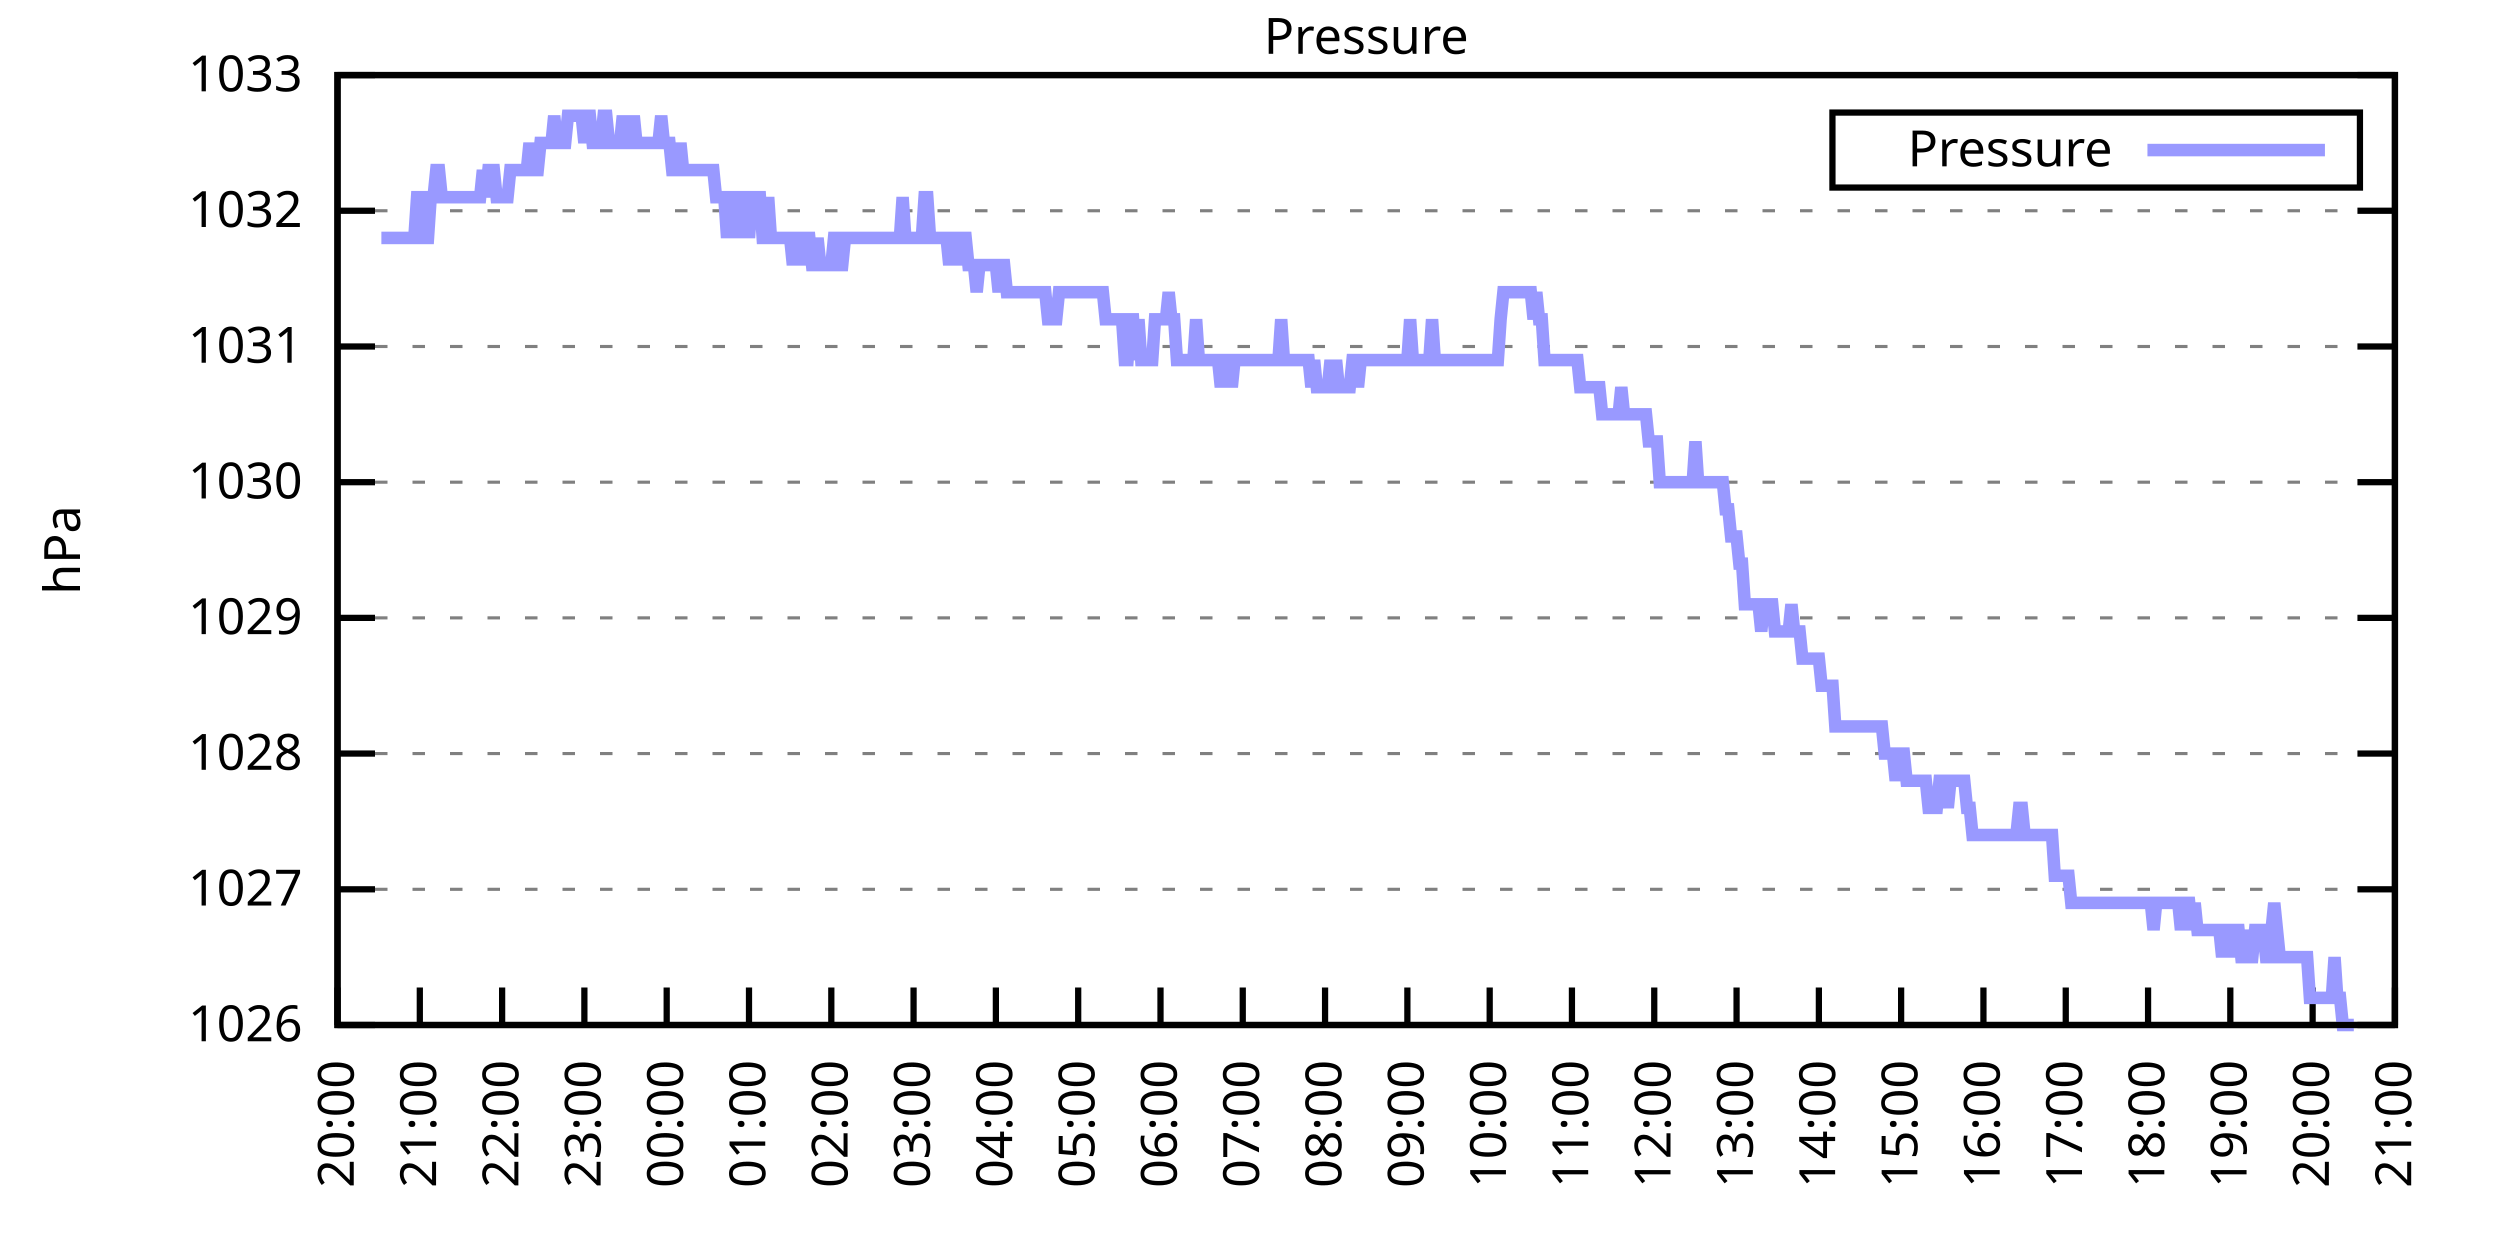
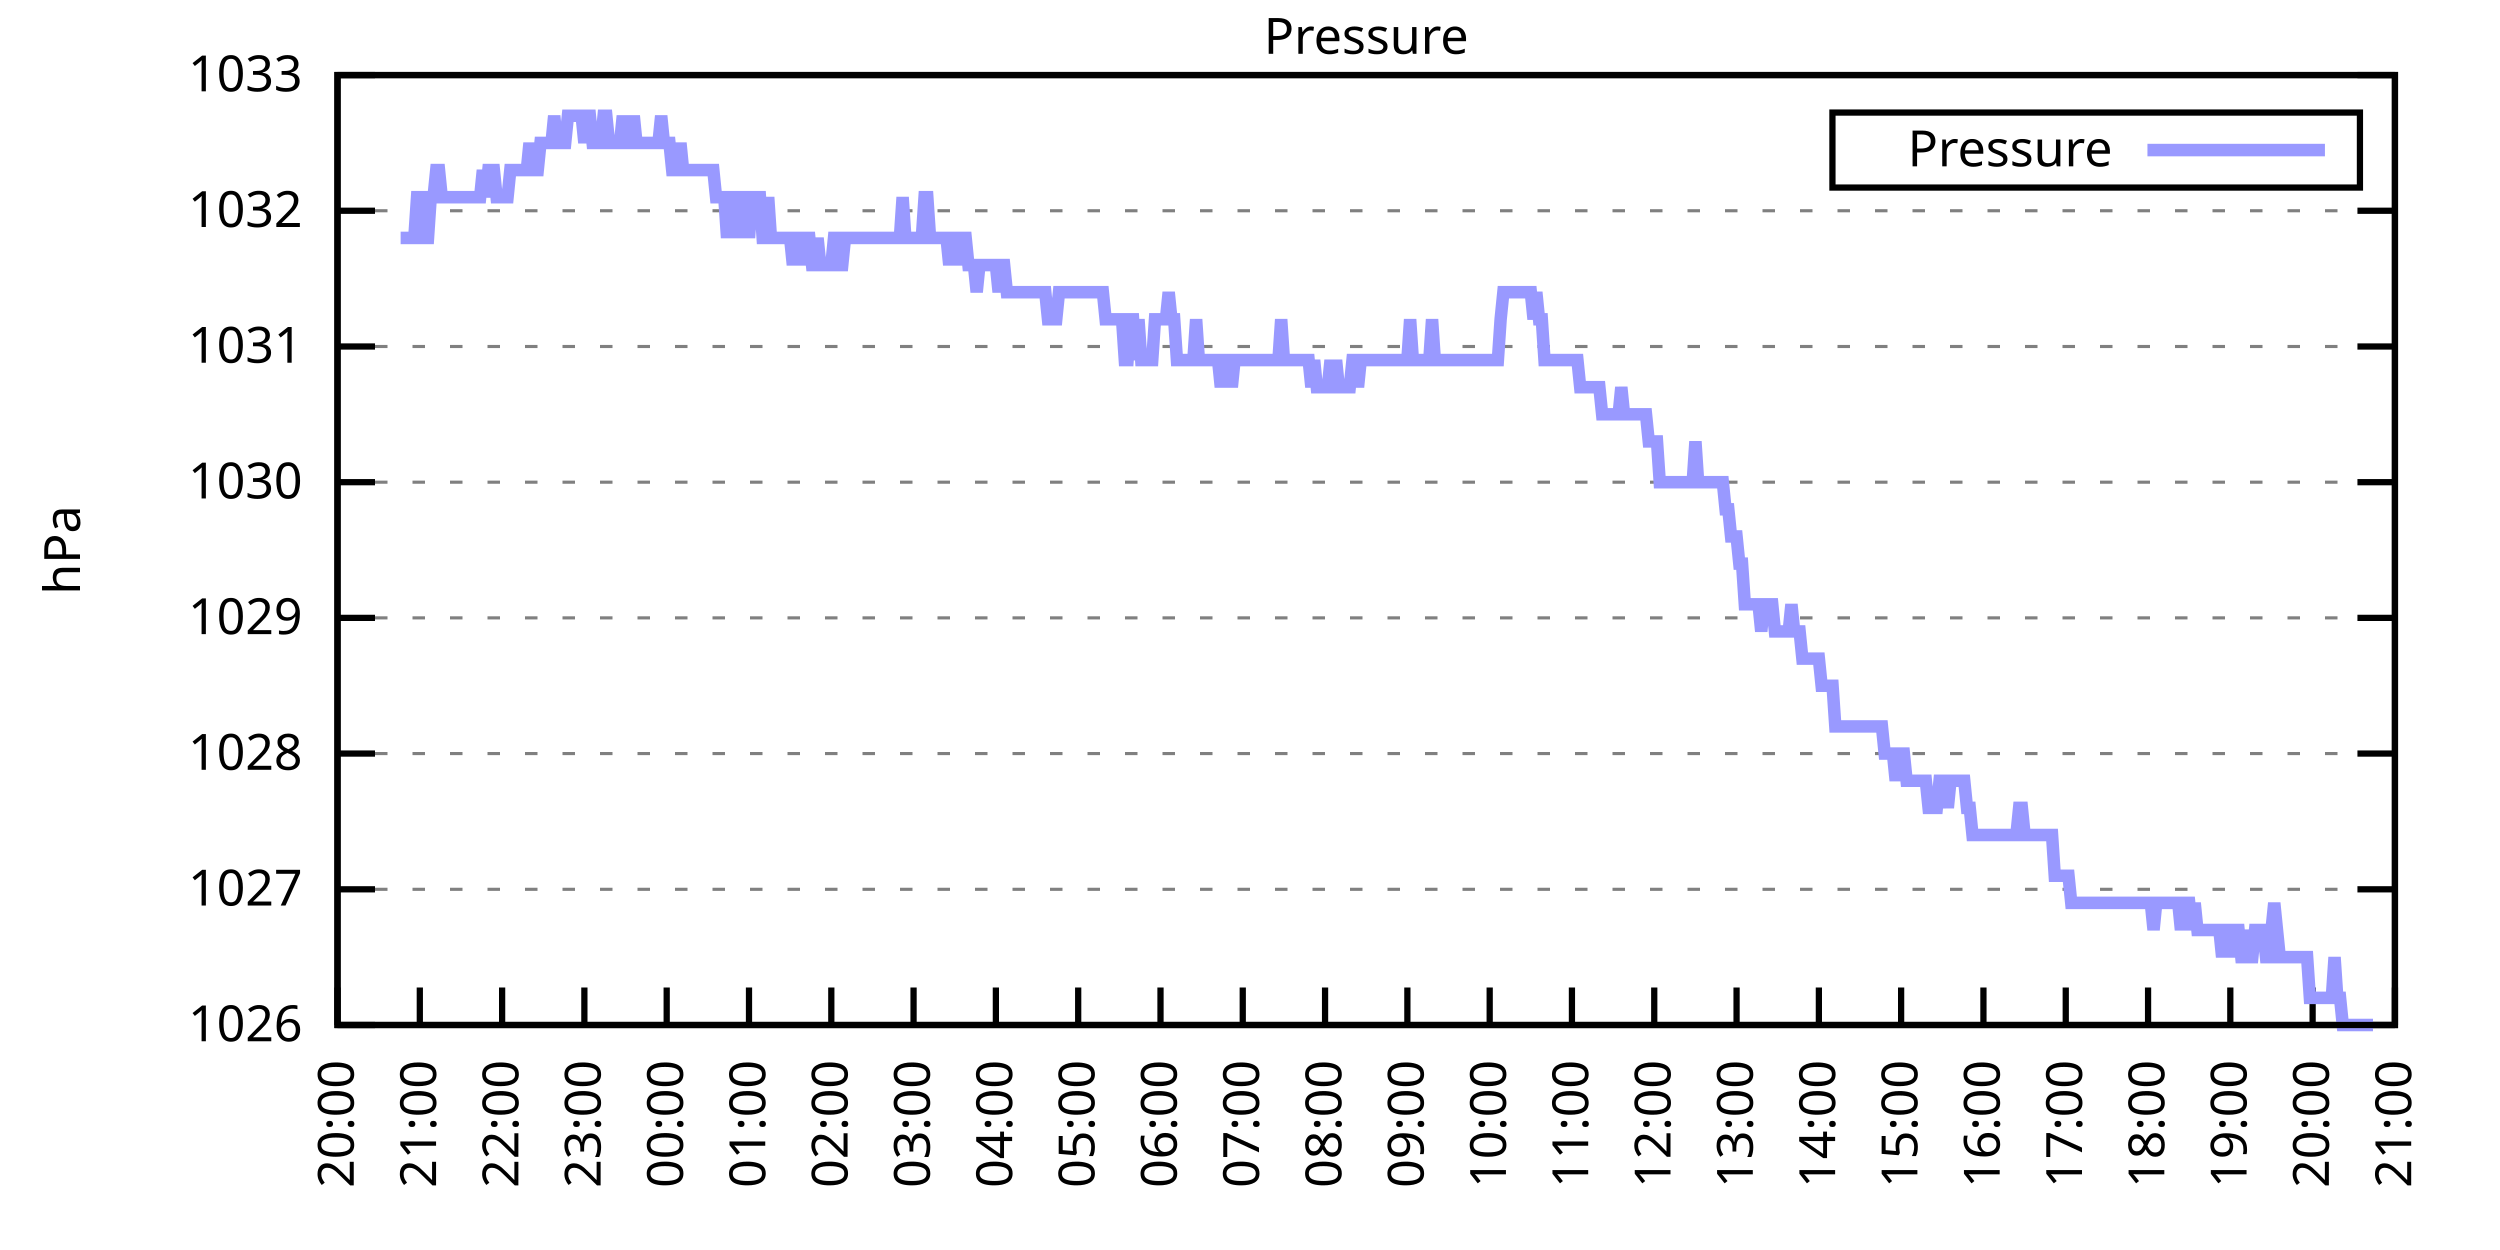
<svg xmlns="http://www.w3.org/2000/svg" xmlns:xlink="http://www.w3.org/1999/xlink" width="400" height="200" viewBox="0 0 400 200">
  <g id="gnuplot_canvas">
    <rect x="0" y="0" width="400" height="200" fill="none" />
    <defs>
      <circle id="gpDot" r="0.5" stroke-width="0.5" stroke="currentColor" />
      <path id="gpPt0" stroke-width="0.333" stroke="currentColor" d="M-1,0 h2 M0,-1 v2" />
      <path id="gpPt1" stroke-width="0.333" stroke="currentColor" d="M-1,-1 L1,1 M1,-1 L-1,1" />
      <path id="gpPt2" stroke-width="0.333" stroke="currentColor" d="M-1,0 L1,0 M0,-1 L0,1 M-1,-1 L1,1 M-1,1 L1,-1" />
      <rect id="gpPt3" stroke-width="0.333" stroke="currentColor" x="-1" y="-1" width="2" height="2" />
      <rect id="gpPt4" stroke-width="0.333" stroke="currentColor" fill="currentColor" x="-1" y="-1" width="2" height="2" />
      <circle id="gpPt5" stroke-width="0.333" stroke="currentColor" cx="0" cy="0" r="1" />
      <use xlink:href="#gpPt5" id="gpPt6" fill="currentColor" stroke="none" />
      <path id="gpPt7" stroke-width="0.333" stroke="currentColor" d="M0,-1.33 L-1.33,0.67 L1.33,0.67 z" />
      <use xlink:href="#gpPt7" id="gpPt8" fill="currentColor" stroke="none" />
      <use xlink:href="#gpPt7" id="gpPt9" stroke="currentColor" transform="rotate(180)" />
      <use xlink:href="#gpPt9" id="gpPt10" fill="currentColor" stroke="none" />
      <use xlink:href="#gpPt3" id="gpPt11" stroke="currentColor" transform="rotate(45)" />
      <use xlink:href="#gpPt11" id="gpPt12" fill="currentColor" stroke="none" />
      <path id="gpPt13" stroke-width="0.333" stroke="currentColor" d="M0,1.330 L1.265,0.411 L0.782,-1.067 L-0.782,-1.076 L-1.265,0.411 z" />
      <use xlink:href="#gpPt13" id="gpPt14" fill="currentColor" stroke="none" />
      <filter id="textbox" filterUnits="objectBoundingBox" x="0" y="0" height="1" width="1">
        <feFlood flood-color="white" flood-opacity="1" result="bgnd" />
        <feComposite in="SourceGraphic" in2="bgnd" operator="atop" />
      </filter>
      <filter id="greybox" filterUnits="objectBoundingBox" x="0" y="0" height="1" width="1">
        <feFlood flood-color="lightgrey" flood-opacity="1" result="grey" />
        <feComposite in="SourceGraphic" in2="grey" operator="atop" />
      </filter>
    </defs>
    <g fill="none" color="white" stroke="currentColor" stroke-width="1.00" stroke-linecap="butt" stroke-linejoin="miter">
</g>
    <g fill="none" color="black" stroke="currentColor" stroke-width="1.00" stroke-linecap="butt" stroke-linejoin="miter">
      <g stroke="none" shape-rendering="crispEdges">
        <polygon fill="rgb(255, 255, 255)" points="54.00,164.00 383.18,164.00 383.18,12.02 54.00,12.02 " />
      </g>
    </g>
    <g fill="none" color="black" stroke="currentColor" stroke-width="1.00" stroke-linecap="butt" stroke-linejoin="miter">
</g>
    <g fill="none" color="black" stroke="black" stroke-width="0.50" stroke-linecap="butt" stroke-linejoin="miter">
</g>
    <g fill="none" color="gray" stroke="currentColor" stroke-width="0.50" stroke-linecap="butt" stroke-linejoin="miter">
      <path stroke="gray" stroke-dasharray="2,4" class="gridline" d="M54.00,164.00 L383.19,164.00  " />
    </g>
    <g fill="none" color="gray" stroke="gray" stroke-width="1.00" stroke-linecap="butt" stroke-linejoin="miter">
</g>
    <g fill="none" color="black" stroke="currentColor" stroke-width="1.00" stroke-linecap="butt" stroke-linejoin="miter">
      <path stroke="black" d="M54.00,164.00 L60.00,164.00 M383.19,164.00 L377.19,164.00  " />
      <g transform="translate(48.40,166.60)" stroke="none" fill="black" font-family="Sans" font-size="8.00" text-anchor="end">
        <text>
          <tspan font-family="Sans"> 1026</tspan>
        </text>
      </g>
    </g>
    <g fill="none" color="black" stroke="currentColor" stroke-width="1.00" stroke-linecap="butt" stroke-linejoin="miter">
</g>
    <g fill="none" color="black" stroke="black" stroke-width="0.50" stroke-linecap="butt" stroke-linejoin="miter">
</g>
    <g fill="none" color="gray" stroke="currentColor" stroke-width="0.50" stroke-linecap="butt" stroke-linejoin="miter">
      <path stroke="gray" stroke-dasharray="2,4" class="gridline" d="M54.00,142.29 L383.19,142.29  " />
    </g>
    <g fill="none" color="gray" stroke="gray" stroke-width="1.00" stroke-linecap="butt" stroke-linejoin="miter">
</g>
    <g fill="none" color="black" stroke="currentColor" stroke-width="1.00" stroke-linecap="butt" stroke-linejoin="miter">
      <path stroke="black" d="M54.00,142.29 L60.00,142.29 M383.19,142.29 L377.19,142.29  " />
      <g transform="translate(48.40,144.89)" stroke="none" fill="black" font-family="Sans" font-size="8.00" text-anchor="end">
        <text>
          <tspan font-family="Sans"> 1027</tspan>
        </text>
      </g>
    </g>
    <g fill="none" color="black" stroke="currentColor" stroke-width="1.00" stroke-linecap="butt" stroke-linejoin="miter">
</g>
    <g fill="none" color="black" stroke="black" stroke-width="0.50" stroke-linecap="butt" stroke-linejoin="miter">
</g>
    <g fill="none" color="gray" stroke="currentColor" stroke-width="0.50" stroke-linecap="butt" stroke-linejoin="miter">
      <path stroke="gray" stroke-dasharray="2,4" class="gridline" d="M54.00,120.57 L383.19,120.57  " />
    </g>
    <g fill="none" color="gray" stroke="gray" stroke-width="1.00" stroke-linecap="butt" stroke-linejoin="miter">
</g>
    <g fill="none" color="black" stroke="currentColor" stroke-width="1.00" stroke-linecap="butt" stroke-linejoin="miter">
      <path stroke="black" d="M54.00,120.57 L60.00,120.57 M383.19,120.57 L377.19,120.57  " />
      <g transform="translate(48.40,123.17)" stroke="none" fill="black" font-family="Sans" font-size="8.00" text-anchor="end">
        <text>
          <tspan font-family="Sans"> 1028</tspan>
        </text>
      </g>
    </g>
    <g fill="none" color="black" stroke="currentColor" stroke-width="1.00" stroke-linecap="butt" stroke-linejoin="miter">
</g>
    <g fill="none" color="black" stroke="black" stroke-width="0.50" stroke-linecap="butt" stroke-linejoin="miter">
</g>
    <g fill="none" color="gray" stroke="currentColor" stroke-width="0.50" stroke-linecap="butt" stroke-linejoin="miter">
      <path stroke="gray" stroke-dasharray="2,4" class="gridline" d="M54.00,98.86 L383.19,98.86  " />
    </g>
    <g fill="none" color="gray" stroke="gray" stroke-width="1.00" stroke-linecap="butt" stroke-linejoin="miter">
</g>
    <g fill="none" color="black" stroke="currentColor" stroke-width="1.00" stroke-linecap="butt" stroke-linejoin="miter">
      <path stroke="black" d="M54.00,98.86 L60.00,98.86 M383.19,98.86 L377.19,98.86  " />
      <g transform="translate(48.40,101.46)" stroke="none" fill="black" font-family="Sans" font-size="8.00" text-anchor="end">
        <text>
          <tspan font-family="Sans"> 1029</tspan>
        </text>
      </g>
    </g>
    <g fill="none" color="black" stroke="currentColor" stroke-width="1.00" stroke-linecap="butt" stroke-linejoin="miter">
</g>
    <g fill="none" color="black" stroke="black" stroke-width="0.50" stroke-linecap="butt" stroke-linejoin="miter">
</g>
    <g fill="none" color="gray" stroke="currentColor" stroke-width="0.50" stroke-linecap="butt" stroke-linejoin="miter">
      <path stroke="gray" stroke-dasharray="2,4" class="gridline" d="M54.00,77.15 L383.19,77.15  " />
    </g>
    <g fill="none" color="gray" stroke="gray" stroke-width="1.00" stroke-linecap="butt" stroke-linejoin="miter">
</g>
    <g fill="none" color="black" stroke="currentColor" stroke-width="1.00" stroke-linecap="butt" stroke-linejoin="miter">
      <path stroke="black" d="M54.00,77.15 L60.00,77.15 M383.19,77.15 L377.19,77.15  " />
      <g transform="translate(48.40,79.75)" stroke="none" fill="black" font-family="Sans" font-size="8.00" text-anchor="end">
        <text>
          <tspan font-family="Sans"> 1030</tspan>
        </text>
      </g>
    </g>
    <g fill="none" color="black" stroke="currentColor" stroke-width="1.00" stroke-linecap="butt" stroke-linejoin="miter">
</g>
    <g fill="none" color="black" stroke="black" stroke-width="0.50" stroke-linecap="butt" stroke-linejoin="miter">
</g>
    <g fill="none" color="gray" stroke="currentColor" stroke-width="0.50" stroke-linecap="butt" stroke-linejoin="miter">
      <path stroke="gray" stroke-dasharray="2,4" class="gridline" d="M54.00,55.44 L383.19,55.44  " />
    </g>
    <g fill="none" color="gray" stroke="gray" stroke-width="1.00" stroke-linecap="butt" stroke-linejoin="miter">
</g>
    <g fill="none" color="black" stroke="currentColor" stroke-width="1.00" stroke-linecap="butt" stroke-linejoin="miter">
      <path stroke="black" d="M54.00,55.44 L60.00,55.44 M383.19,55.44 L377.19,55.44  " />
      <g transform="translate(48.40,58.04)" stroke="none" fill="black" font-family="Sans" font-size="8.00" text-anchor="end">
        <text>
          <tspan font-family="Sans"> 1031</tspan>
        </text>
      </g>
    </g>
    <g fill="none" color="black" stroke="currentColor" stroke-width="1.00" stroke-linecap="butt" stroke-linejoin="miter">
</g>
    <g fill="none" color="black" stroke="black" stroke-width="0.50" stroke-linecap="butt" stroke-linejoin="miter">
</g>
    <g fill="none" color="gray" stroke="currentColor" stroke-width="0.50" stroke-linecap="butt" stroke-linejoin="miter">
      <path stroke="gray" stroke-dasharray="2,4" class="gridline" d="M54.00,33.72 L383.19,33.72  " />
    </g>
    <g fill="none" color="gray" stroke="gray" stroke-width="1.00" stroke-linecap="butt" stroke-linejoin="miter">
</g>
    <g fill="none" color="black" stroke="currentColor" stroke-width="1.00" stroke-linecap="butt" stroke-linejoin="miter">
      <path stroke="black" d="M54.00,33.72 L60.00,33.72 M383.19,33.72 L377.19,33.72  " />
      <g transform="translate(48.40,36.32)" stroke="none" fill="black" font-family="Sans" font-size="8.00" text-anchor="end">
        <text>
          <tspan font-family="Sans"> 1032</tspan>
        </text>
      </g>
    </g>
    <g fill="none" color="black" stroke="currentColor" stroke-width="1.00" stroke-linecap="butt" stroke-linejoin="miter">
</g>
    <g fill="none" color="black" stroke="black" stroke-width="0.50" stroke-linecap="butt" stroke-linejoin="miter">
</g>
    <g fill="none" color="gray" stroke="currentColor" stroke-width="0.50" stroke-linecap="butt" stroke-linejoin="miter">
      <path stroke="gray" stroke-dasharray="2,4" class="gridline" d="M54.00,12.01 L383.19,12.01  " />
    </g>
    <g fill="none" color="gray" stroke="gray" stroke-width="1.00" stroke-linecap="butt" stroke-linejoin="miter">
</g>
    <g fill="none" color="black" stroke="currentColor" stroke-width="1.00" stroke-linecap="butt" stroke-linejoin="miter">
      <path stroke="black" d="M54.00,12.01 L60.00,12.01 M383.19,12.01 L377.19,12.01  " />
      <g transform="translate(48.40,14.61)" stroke="none" fill="black" font-family="Sans" font-size="8.00" text-anchor="end">
        <text>
          <tspan font-family="Sans"> 1033</tspan>
        </text>
      </g>
    </g>
    <g fill="none" color="black" stroke="currentColor" stroke-width="1.00" stroke-linecap="butt" stroke-linejoin="miter">
      <path stroke="black" d="M54.00,164.00 L54.00,158.00  " />
      <g transform="translate(56.60,169.60) rotate(270.00)" stroke="none" fill="black" font-family="Sans" font-size="8.00" text-anchor="end">
        <text>
          <tspan font-family="Sans">20:00</tspan>
        </text>
      </g>
    </g>
    <g fill="none" color="black" stroke="currentColor" stroke-width="1.00" stroke-linecap="butt" stroke-linejoin="miter">
      <path stroke="black" d="M67.17,164.00 L67.17,158.00  " />
      <g transform="translate(69.77,169.60) rotate(270.00)" stroke="none" fill="black" font-family="Sans" font-size="8.00" text-anchor="end">
        <text>
          <tspan font-family="Sans">21:00</tspan>
        </text>
      </g>
    </g>
    <g fill="none" color="black" stroke="currentColor" stroke-width="1.00" stroke-linecap="butt" stroke-linejoin="miter">
      <path stroke="black" d="M80.34,164.00 L80.34,158.00  " />
      <g transform="translate(82.94,169.60) rotate(270.00)" stroke="none" fill="black" font-family="Sans" font-size="8.00" text-anchor="end">
        <text>
          <tspan font-family="Sans">22:00</tspan>
        </text>
      </g>
    </g>
    <g fill="none" color="black" stroke="currentColor" stroke-width="1.00" stroke-linecap="butt" stroke-linejoin="miter">
      <path stroke="black" d="M93.50,164.00 L93.50,158.00  " />
      <g transform="translate(96.10,169.60) rotate(270.00)" stroke="none" fill="black" font-family="Sans" font-size="8.00" text-anchor="end">
        <text>
          <tspan font-family="Sans">23:00</tspan>
        </text>
      </g>
    </g>
    <g fill="none" color="black" stroke="currentColor" stroke-width="1.00" stroke-linecap="butt" stroke-linejoin="miter">
      <path stroke="black" d="M106.67,164.00 L106.67,158.00  " />
      <g transform="translate(109.27,169.60) rotate(270.00)" stroke="none" fill="black" font-family="Sans" font-size="8.00" text-anchor="end">
        <text>
          <tspan font-family="Sans">00:00</tspan>
        </text>
      </g>
    </g>
    <g fill="none" color="black" stroke="currentColor" stroke-width="1.00" stroke-linecap="butt" stroke-linejoin="miter">
      <path stroke="black" d="M119.84,164.00 L119.84,158.00  " />
      <g transform="translate(122.44,169.60) rotate(270.00)" stroke="none" fill="black" font-family="Sans" font-size="8.00" text-anchor="end">
        <text>
          <tspan font-family="Sans">01:00</tspan>
        </text>
      </g>
    </g>
    <g fill="none" color="black" stroke="currentColor" stroke-width="1.00" stroke-linecap="butt" stroke-linejoin="miter">
      <path stroke="black" d="M133.01,164.00 L133.01,158.00  " />
      <g transform="translate(135.61,169.60) rotate(270.00)" stroke="none" fill="black" font-family="Sans" font-size="8.00" text-anchor="end">
        <text>
          <tspan font-family="Sans">02:00</tspan>
        </text>
      </g>
    </g>
    <g fill="none" color="black" stroke="currentColor" stroke-width="1.00" stroke-linecap="butt" stroke-linejoin="miter">
      <path stroke="black" d="M146.17,164.00 L146.17,158.00  " />
      <g transform="translate(148.77,169.60) rotate(270.00)" stroke="none" fill="black" font-family="Sans" font-size="8.00" text-anchor="end">
        <text>
          <tspan font-family="Sans">03:00</tspan>
        </text>
      </g>
    </g>
    <g fill="none" color="black" stroke="currentColor" stroke-width="1.00" stroke-linecap="butt" stroke-linejoin="miter">
      <path stroke="black" d="M159.34,164.00 L159.34,158.00  " />
      <g transform="translate(161.94,169.60) rotate(270.00)" stroke="none" fill="black" font-family="Sans" font-size="8.00" text-anchor="end">
        <text>
          <tspan font-family="Sans">04:00</tspan>
        </text>
      </g>
    </g>
    <g fill="none" color="black" stroke="currentColor" stroke-width="1.00" stroke-linecap="butt" stroke-linejoin="miter">
      <path stroke="black" d="M172.51,164.00 L172.51,158.00  " />
      <g transform="translate(175.11,169.60) rotate(270.00)" stroke="none" fill="black" font-family="Sans" font-size="8.00" text-anchor="end">
        <text>
          <tspan font-family="Sans">05:00</tspan>
        </text>
      </g>
    </g>
    <g fill="none" color="black" stroke="currentColor" stroke-width="1.00" stroke-linecap="butt" stroke-linejoin="miter">
      <path stroke="black" d="M185.68,164.00 L185.68,158.00  " />
      <g transform="translate(188.28,169.60) rotate(270.00)" stroke="none" fill="black" font-family="Sans" font-size="8.00" text-anchor="end">
        <text>
          <tspan font-family="Sans">06:00</tspan>
        </text>
      </g>
    </g>
    <g fill="none" color="black" stroke="currentColor" stroke-width="1.00" stroke-linecap="butt" stroke-linejoin="miter">
      <path stroke="black" d="M198.84,164.00 L198.84,158.00  " />
      <g transform="translate(201.44,169.60) rotate(270.00)" stroke="none" fill="black" font-family="Sans" font-size="8.00" text-anchor="end">
        <text>
          <tspan font-family="Sans">07:00</tspan>
        </text>
      </g>
    </g>
    <g fill="none" color="black" stroke="currentColor" stroke-width="1.00" stroke-linecap="butt" stroke-linejoin="miter">
      <path stroke="black" d="M212.01,164.00 L212.01,158.00  " />
      <g transform="translate(214.61,169.60) rotate(270.00)" stroke="none" fill="black" font-family="Sans" font-size="8.00" text-anchor="end">
        <text>
          <tspan font-family="Sans">08:00</tspan>
        </text>
      </g>
    </g>
    <g fill="none" color="black" stroke="currentColor" stroke-width="1.00" stroke-linecap="butt" stroke-linejoin="miter">
      <path stroke="black" d="M225.18,164.00 L225.18,158.00  " />
      <g transform="translate(227.78,169.60) rotate(270.00)" stroke="none" fill="black" font-family="Sans" font-size="8.00" text-anchor="end">
        <text>
          <tspan font-family="Sans">09:00</tspan>
        </text>
      </g>
    </g>
    <g fill="none" color="black" stroke="currentColor" stroke-width="1.00" stroke-linecap="butt" stroke-linejoin="miter">
      <path stroke="black" d="M238.35,164.00 L238.35,158.00  " />
      <g transform="translate(240.95,169.60) rotate(270.00)" stroke="none" fill="black" font-family="Sans" font-size="8.00" text-anchor="end">
        <text>
          <tspan font-family="Sans">10:00</tspan>
        </text>
      </g>
    </g>
    <g fill="none" color="black" stroke="currentColor" stroke-width="1.00" stroke-linecap="butt" stroke-linejoin="miter">
      <path stroke="black" d="M251.51,164.00 L251.51,158.00  " />
      <g transform="translate(254.11,169.60) rotate(270.00)" stroke="none" fill="black" font-family="Sans" font-size="8.00" text-anchor="end">
        <text>
          <tspan font-family="Sans">11:00</tspan>
        </text>
      </g>
    </g>
    <g fill="none" color="black" stroke="currentColor" stroke-width="1.00" stroke-linecap="butt" stroke-linejoin="miter">
      <path stroke="black" d="M264.68,164.00 L264.68,158.00  " />
      <g transform="translate(267.28,169.60) rotate(270.00)" stroke="none" fill="black" font-family="Sans" font-size="8.00" text-anchor="end">
        <text>
          <tspan font-family="Sans">12:00</tspan>
        </text>
      </g>
    </g>
    <g fill="none" color="black" stroke="currentColor" stroke-width="1.00" stroke-linecap="butt" stroke-linejoin="miter">
      <path stroke="black" d="M277.85,164.00 L277.85,158.00  " />
      <g transform="translate(280.45,169.60) rotate(270.00)" stroke="none" fill="black" font-family="Sans" font-size="8.00" text-anchor="end">
        <text>
          <tspan font-family="Sans">13:00</tspan>
        </text>
      </g>
    </g>
    <g fill="none" color="black" stroke="currentColor" stroke-width="1.00" stroke-linecap="butt" stroke-linejoin="miter">
      <path stroke="black" d="M291.02,164.00 L291.02,158.00  " />
      <g transform="translate(293.62,169.60) rotate(270.00)" stroke="none" fill="black" font-family="Sans" font-size="8.00" text-anchor="end">
        <text>
          <tspan font-family="Sans">14:00</tspan>
        </text>
      </g>
    </g>
    <g fill="none" color="black" stroke="currentColor" stroke-width="1.00" stroke-linecap="butt" stroke-linejoin="miter">
      <path stroke="black" d="M304.18,164.00 L304.18,158.00  " />
      <g transform="translate(306.78,169.60) rotate(270.00)" stroke="none" fill="black" font-family="Sans" font-size="8.00" text-anchor="end">
        <text>
          <tspan font-family="Sans">15:00</tspan>
        </text>
      </g>
    </g>
    <g fill="none" color="black" stroke="currentColor" stroke-width="1.00" stroke-linecap="butt" stroke-linejoin="miter">
      <path stroke="black" d="M317.35,164.00 L317.35,158.00  " />
      <g transform="translate(319.95,169.60) rotate(270.00)" stroke="none" fill="black" font-family="Sans" font-size="8.00" text-anchor="end">
        <text>
          <tspan font-family="Sans">16:00</tspan>
        </text>
      </g>
    </g>
    <g fill="none" color="black" stroke="currentColor" stroke-width="1.00" stroke-linecap="butt" stroke-linejoin="miter">
      <path stroke="black" d="M330.52,164.00 L330.52,158.00  " />
      <g transform="translate(333.12,169.60) rotate(270.00)" stroke="none" fill="black" font-family="Sans" font-size="8.00" text-anchor="end">
        <text>
          <tspan font-family="Sans">17:00</tspan>
        </text>
      </g>
    </g>
    <g fill="none" color="black" stroke="currentColor" stroke-width="1.00" stroke-linecap="butt" stroke-linejoin="miter">
      <path stroke="black" d="M343.69,164.00 L343.69,158.00  " />
      <g transform="translate(346.29,169.60) rotate(270.00)" stroke="none" fill="black" font-family="Sans" font-size="8.00" text-anchor="end">
        <text>
          <tspan font-family="Sans">18:00</tspan>
        </text>
      </g>
    </g>
    <g fill="none" color="black" stroke="currentColor" stroke-width="1.00" stroke-linecap="butt" stroke-linejoin="miter">
      <path stroke="black" d="M356.85,164.00 L356.85,158.00  " />
      <g transform="translate(359.45,169.60) rotate(270.00)" stroke="none" fill="black" font-family="Sans" font-size="8.00" text-anchor="end">
        <text>
          <tspan font-family="Sans">19:00</tspan>
        </text>
      </g>
    </g>
    <g fill="none" color="black" stroke="currentColor" stroke-width="1.00" stroke-linecap="butt" stroke-linejoin="miter">
      <path stroke="black" d="M370.02,164.00 L370.02,158.00  " />
      <g transform="translate(372.62,169.60) rotate(270.00)" stroke="none" fill="black" font-family="Sans" font-size="8.00" text-anchor="end">
        <text>
          <tspan font-family="Sans">20:00</tspan>
        </text>
      </g>
    </g>
    <g fill="none" color="black" stroke="currentColor" stroke-width="1.00" stroke-linecap="butt" stroke-linejoin="miter">
      <path stroke="black" d="M383.19,164.00 L383.19,158.00  " />
      <g transform="translate(385.79,169.60) rotate(270.00)" stroke="none" fill="black" font-family="Sans" font-size="8.00" text-anchor="end">
        <text>
          <tspan font-family="Sans">21:00</tspan>
        </text>
      </g>
    </g>
    <g fill="none" color="black" stroke="currentColor" stroke-width="1.00" stroke-linecap="butt" stroke-linejoin="miter">
</g>
    <g fill="none" color="black" stroke="currentColor" stroke-width="1.00" stroke-linecap="butt" stroke-linejoin="miter">
      <path stroke="black" d="M54.00,12.01 L54.00,164.00 L383.19,164.00 L383.19,12.01 L54.00,12.01 Z  " />
    </g>
    <g fill="none" color="black" stroke="currentColor" stroke-width="1.00" stroke-linecap="butt" stroke-linejoin="miter">
</g>
    <g fill="none" color="black" stroke="currentColor" stroke-width="1.00" stroke-linecap="butt" stroke-linejoin="miter">
      <path stroke="black" d="M293.19,30.01 L293.19,18.01 L377.59,18.01 L377.59,30.01 L293.19,30.01 Z  " />
    </g>
    <g id="Pressure_plot_1">
      <g fill="none" color="white" stroke="black" stroke-width="2.00" stroke-linecap="butt" stroke-linejoin="miter">
</g>
      <g fill="none" color="black" stroke="currentColor" stroke-width="2.00" stroke-linecap="butt" stroke-linejoin="miter">
        <g transform="translate(337.99,26.61)" stroke="none" fill="black" font-family="Sans" font-size="8.00" text-anchor="end">
          <text>
            <tspan font-family="Sans">Pressure</tspan>
          </text>
        </g>
      </g>
      <g fill="none" color="black" stroke="currentColor" stroke-width="2.00" stroke-linecap="butt" stroke-linejoin="miter">
-         <path stroke="rgb(153, 153, 255)" d="M343.59,24.01 L371.99,24.01 M61.02,38.07 L61.46,38.07 L61.90,38.07 L62.34,38.07 L62.78,38.07 L63.22,38.07   L63.66,38.07 L64.10,38.07 L64.53,38.07 L64.97,38.07 L65.41,38.07 L65.85,38.07 L66.29,38.07 L66.73,31.55   L67.17,31.55 L67.61,31.55 L68.05,38.07 L68.48,38.07 L68.92,31.55 L69.36,31.55 L69.80,27.21 L70.24,27.21   L70.68,31.55 L71.12,31.55 L71.56,31.55 L72.00,31.55 L72.43,31.55 L72.87,31.55 L73.31,31.55 L73.75,31.55   L74.19,31.55 L74.63,31.55 L75.07,31.55 L75.51,31.55 L75.95,31.55 L76.38,31.55 L76.82,31.55 L77.26,27.21   L77.70,31.55 L78.14,27.21 L78.58,27.21 L79.02,27.21 L79.46,31.55 L79.90,31.55 L80.34,31.55 L80.77,31.55   L81.21,31.55 L81.65,27.21 L82.09,27.21 L82.53,27.21 L82.97,27.21 L83.41,27.21 L83.85,27.21 L84.29,27.21   L84.72,22.87 L85.16,27.21 L85.60,27.21 L86.04,27.21 L86.48,22.87 L86.92,22.87 L87.36,22.87 L87.80,22.87   L88.24,22.87 L88.67,18.52 L89.11,22.87 L89.55,22.87 L89.99,22.87 L90.43,22.87 L90.87,18.52 L91.31,18.52   L91.75,18.52 L92.19,18.52 L92.62,18.52 L93.06,18.52 L93.50,22.87 L93.94,18.52 L94.38,18.52 L94.82,22.87   L95.26,22.87 L95.70,22.87 L96.14,22.87 L96.58,18.52 L97.01,18.52 L97.45,22.87 L97.89,22.87 L98.33,22.87   L98.77,22.87 L99.21,22.87 L99.65,18.52 L100.09,22.87 L100.53,22.87 L100.96,22.87 L101.40,18.52 L101.84,22.87   L102.28,22.87 L102.72,22.87 L103.16,22.87 L103.60,22.87 L104.04,22.87 L104.48,22.87 L104.91,22.87 L105.35,22.87   L105.79,18.52 L106.23,22.87 L106.67,22.87 L107.11,22.87 L107.55,27.21 L107.99,27.21 L108.43,27.21 L108.87,22.87   L109.30,27.21 L109.74,27.21 L110.18,27.21 L110.62,27.21 L111.06,27.21 L111.50,27.21 L111.94,27.21 L112.38,27.21   L112.82,27.21 L113.25,27.21 L113.69,27.21 L114.13,27.21 L114.57,31.55 L115.01,31.55 L115.45,31.55 L115.89,31.55   L116.33,38.07 L116.77,31.55 L117.20,31.55 L117.64,31.55 L118.08,38.07 L118.52,31.55 L118.96,31.55 L119.40,31.55   L119.84,38.07 L120.28,31.55 L120.72,31.55 L121.15,31.55 L121.59,31.55 L122.03,38.07 L122.47,38.07 L122.91,31.55   L123.35,38.07 L123.79,38.07 L124.23,38.07 L124.67,38.07 L125.11,38.07 L125.54,38.07 L125.98,38.07 L126.42,38.07   L126.86,42.41 L127.30,38.07 L127.74,38.07 L128.18,38.07 L128.62,42.41 L129.06,38.07 L129.49,38.07 L129.93,42.41   L130.37,42.41 L130.81,38.07 L131.25,42.41 L131.69,42.41 L132.13,42.41 L132.57,42.41 L133.01,42.41 L133.44,38.07   L133.88,38.07 L134.32,42.41 L134.76,42.41 L135.20,38.07 L135.64,38.07 L136.08,38.07 L136.52,38.07 L136.96,38.07   L137.39,38.07 L137.83,38.07 L138.27,38.07 L138.71,38.07 L139.15,38.07 L139.59,38.07 L140.03,38.07 L140.47,38.07   L140.91,38.07 L141.35,38.07 L141.78,38.07 L142.22,38.07 L142.66,38.07 L143.10,38.07 L143.54,38.07 L143.98,38.07   L144.42,31.55 L144.86,38.07 L145.30,38.07 L145.73,38.07 L146.17,38.07 L146.61,38.07 L147.05,38.07 L147.49,38.07   L147.93,31.55 L148.37,31.55 L148.81,38.07 L149.25,38.07 L149.68,38.07 L150.12,38.07 L150.56,38.07 L151.00,38.07   L151.44,38.07 L151.88,42.41 L152.32,38.07 L152.76,38.07 L153.20,38.07 L153.63,42.41 L154.07,38.07 L154.51,38.07   L154.95,42.41 L155.39,42.41 L155.83,42.41 L156.27,46.75 L156.71,42.41 L157.15,42.41 L157.59,42.41 L158.02,42.41   L158.46,42.41 L158.90,42.41 L159.34,42.41 L159.78,46.75 L160.22,42.41 L160.66,42.41 L161.10,46.75 L161.54,46.75   L161.97,46.75 L162.41,46.75 L162.85,46.75 L163.29,46.75 L163.73,46.75 L164.17,46.75 L164.61,46.75 L165.05,46.75   L165.49,46.75 L165.92,46.75 L166.36,46.75 L166.80,46.75 L167.24,46.75 L167.68,51.09 L168.12,51.09 L168.56,51.09   L169.00,51.09 L169.44,46.75 L169.87,46.75 L170.31,46.75 L170.75,46.75 L171.19,46.75 L171.63,46.75 L172.07,46.75   L172.51,46.75 L172.95,46.75 L173.39,46.75 L173.83,46.75 L174.26,46.75 L174.70,46.75 L175.14,46.75 L175.58,46.75   L176.02,46.75 L176.46,46.75 L176.90,51.09 L177.34,51.09 L177.78,51.09 L178.21,51.09 L178.65,51.09 L179.09,51.09   L179.53,51.09 L179.97,57.61 L180.41,57.61 L180.85,51.09 L181.29,51.09 L181.73,57.61 L182.16,51.09 L182.60,57.61   L183.04,57.61 L183.48,57.61 L183.92,57.61 L184.36,57.61 L184.80,51.09 L185.24,51.09 L185.68,51.09 L186.11,51.09   L186.55,51.09 L186.99,46.75 L187.43,51.09 L187.87,51.09 L188.31,57.61 L188.75,57.61 L189.19,57.61 L189.63,57.61   L190.07,57.61 L190.50,57.61 L190.94,57.61 L191.38,51.09 L191.82,57.61 L192.26,57.61 L192.70,57.61 L193.14,57.61   L193.58,57.61 L194.02,57.61 L194.45,57.61 L194.89,57.61 L195.33,61.95 L195.77,57.61 L196.21,57.61 L196.65,57.61   L197.09,61.95 L197.53,57.61 L197.97,57.61 L198.40,57.61 L198.84,57.61 L199.28,57.61 L199.72,57.61 L200.16,57.61   L200.60,57.61 L201.04,57.61 L201.48,57.61 L201.92,57.61 L202.35,57.61 L202.79,57.61 L203.23,57.61 L203.67,57.61   L204.11,57.61 L204.55,57.61 L204.99,51.09 L205.43,57.61 L205.87,57.61 L206.31,57.61 L206.74,57.61 L207.18,57.61   L207.62,57.61 L208.06,57.61 L208.50,57.61 L208.94,57.61 L209.38,57.61 L209.82,61.95 L210.26,57.61 L210.69,61.95   L211.13,61.95 L211.57,61.95 L212.01,61.95 L212.45,61.95 L212.89,57.61 L213.33,61.95 L213.77,57.61 L214.21,61.95   L214.64,61.95 L215.08,61.95 L215.52,61.95 L215.96,61.95 L216.40,57.61 L216.84,57.61 L217.28,61.95 L217.72,57.61   L218.16,57.61 L218.60,57.61 L219.03,57.61 L219.47,57.61 L219.91,57.61 L220.35,57.61 L220.79,57.61 L221.23,57.61   L221.67,57.61 L222.11,57.61 L222.55,57.61 L222.98,57.61 L223.42,57.61 L223.86,57.61 L224.30,57.61 L224.74,57.61   L225.18,57.61 L225.62,51.09 L226.06,57.61 L226.50,57.61 L226.93,57.61 L227.37,57.61 L227.81,57.61 L228.25,57.61   L228.69,57.61 L229.13,51.09 L229.57,57.61 L230.01,57.61 L230.45,57.61 L230.88,57.61 L231.32,57.61 L231.76,57.61   L232.20,57.61 L232.64,57.61 L233.08,57.61 L233.52,57.61 L233.96,57.61 L234.40,57.61 L234.84,57.61 L235.27,57.61   L235.71,57.61 L236.15,57.61 L236.59,57.61 L237.03,57.61 L237.47,57.61 L237.91,57.61 L238.35,57.61 L238.79,57.61   L239.22,57.61 L239.66,57.61 L240.10,51.09 L240.54,46.75 L240.98,46.75 L241.42,46.75 L241.86,46.75 L242.30,46.75   L242.74,46.75 L243.17,46.75 L243.61,46.75 L244.05,46.75 L244.49,46.75 L244.93,46.75 L245.37,51.09 L245.81,46.75   L246.25,51.09 L246.69,51.09 L247.12,57.61 L247.56,57.61 L248.00,57.61 L248.44,57.61 L248.88,57.61 L249.32,57.61   L249.76,57.61 L250.20,57.61 L250.64,57.61 L251.08,57.61 L251.51,57.61 L251.95,57.61 L252.39,57.61 L252.83,61.95   L253.27,61.95 L253.71,61.95 L254.15,61.95 L254.59,61.95 L255.03,61.95 L255.46,61.95 L255.90,61.95 L256.34,66.29   L256.78,66.29 L257.22,66.29 L257.66,66.29 L258.10,66.29 L258.54,66.29 L258.98,66.29 L259.41,61.95 L259.85,66.29   L260.29,66.29 L260.73,66.29 L261.17,66.29 L261.61,66.29 L262.05,66.29 L262.49,66.29 L262.93,66.29 L263.36,66.29   L263.80,70.63 L264.24,70.63 L264.68,70.63 L265.12,70.63 L265.56,77.15 L266.00,77.15 L266.44,77.15 L266.88,77.15   L267.32,77.15 L267.75,77.15 L268.19,77.15 L268.63,77.15 L269.07,77.15 L269.51,77.15 L269.95,77.15 L270.39,77.15   L270.83,77.15 L271.27,70.63 L271.70,77.15 L272.14,77.15 L272.58,77.15 L273.02,77.15 L273.46,77.15 L273.90,77.15   L274.34,77.15 L274.78,77.15 L275.22,77.15 L275.65,77.15 L276.09,81.49 L276.53,81.49 L276.97,85.83 L277.41,85.83   L277.85,85.83 L278.29,90.18 L278.73,90.18 L279.17,96.69 L279.60,96.69 L280.04,96.69 L280.48,96.69 L280.92,96.69   L281.36,96.69 L281.80,101.03 L282.24,96.69 L282.68,96.69 L283.12,96.69 L283.56,96.69 L283.99,101.03 L284.43,101.03   L284.87,101.03 L285.31,101.03 L285.75,101.03 L286.19,101.03 L286.63,96.69 L287.07,101.03 L287.51,101.03 L287.94,101.03   L288.38,105.38 L288.82,105.38 L289.26,105.38 L289.70,105.38 L290.14,105.38 L290.58,105.38 L291.02,105.38 L291.46,109.72   L291.89,109.72 L292.33,109.72 L292.77,109.72 L293.21,109.72 L293.65,116.23 L294.09,116.23 L294.53,116.23 L294.97,116.23   L295.41,116.23 L295.84,116.23 L296.28,116.23 L296.72,116.23 L297.16,116.23 L297.60,116.23 L298.04,116.23 L298.48,116.23   L298.92,116.23 L299.36,116.23 L299.80,116.23 L300.23,116.23 L300.67,116.23 L301.11,116.23 L301.55,120.57 L301.99,120.57   L302.43,120.57 L302.87,120.57 L303.31,124.92 L303.75,120.57 L304.18,120.57 L304.62,120.57 L305.06,124.92 L305.50,124.92   L305.94,124.92 L306.38,124.92 L306.82,124.92 L307.26,124.92 L307.70,124.92 L308.13,124.92 L308.57,129.26 L309.01,129.26   L309.45,129.26 L309.89,129.26 L310.33,124.92 L310.77,124.92 L311.21,124.92 L311.65,129.26 L312.08,124.92 L312.52,124.92   L312.96,124.92 L313.40,124.92 L313.84,124.92 L314.28,124.92 L314.72,129.26 L315.16,129.26 L315.60,133.60 L316.04,133.60   L316.47,133.60 L316.91,133.60 L317.35,133.60 L317.79,133.60 L318.23,133.60 L318.67,133.60 L319.11,133.60 L319.55,133.60   L319.99,133.60 L320.42,133.60 L320.86,133.60 L321.30,133.60 L321.74,133.60 L322.18,133.60 L322.62,133.60 L323.06,129.26   L323.50,129.26 L323.94,133.60 L324.37,133.60 L324.81,133.60 L325.25,133.60 L325.69,133.60 L326.13,133.60 L326.57,133.60   L327.01,133.60 L327.45,133.60 L327.89,133.60 L328.33,133.60 L328.76,140.12 L329.20,140.12 L329.64,140.12 L330.08,140.12   L330.52,140.12 L330.96,140.12 L331.40,144.46 L331.84,144.46 L332.28,144.46 L332.71,144.46 L333.15,144.46 L333.59,144.46   L334.03,144.46 L334.47,144.46 L334.91,144.46 L335.35,144.46 L335.79,144.46 L336.23,144.46 L336.66,144.46 L337.10,144.46   L337.54,144.46 L337.98,144.46 L338.42,144.46 L338.86,144.46 L339.30,144.46 L339.74,144.46 L340.18,144.46 L340.61,144.46   L341.05,144.46 L341.49,144.46 L341.93,144.46 L342.37,144.46 L342.81,144.46 L343.25,144.46 L343.69,144.46 L344.13,144.46   L344.57,148.80 L345.00,144.46 L345.44,144.46 L345.88,144.46 L346.32,144.46 L346.76,144.46 L347.20,144.46 L347.64,144.46   L348.08,144.46 L348.52,144.46 L348.95,148.80 L349.39,144.46 L349.83,144.46 L350.27,144.46 L350.71,148.80 L351.15,144.46   L351.59,148.80 L352.03,148.80 L352.47,148.80 L352.90,148.80 L353.34,148.80 L353.78,148.80 L354.22,148.80 L354.66,148.80   L355.10,148.80 L355.54,153.14 L355.98,148.80 L356.42,148.80 L356.85,148.80 L357.29,153.14 L357.73,148.80 L358.17,148.80   L358.61,153.14 L359.05,153.14 L359.49,148.80 L359.93,153.14 L360.37,153.14 L360.81,148.80 L361.24,148.80 L361.68,148.80   L362.12,148.80 L362.56,153.14 L363.00,153.14 L363.44,148.80 L363.88,144.46 L364.32,148.80 L364.76,153.14 L365.19,153.14   L365.63,153.14 L366.07,153.14 L366.51,153.14 L366.95,153.14 L367.39,153.14 L367.83,153.14 L368.27,153.14 L368.71,153.14   L369.14,153.14 L369.58,159.66 L370.02,159.66 L370.46,159.66 L370.90,159.66 L371.34,159.66 L371.78,159.66 L372.00,159.66   L372.66,159.66 L373.09,159.66 L373.53,153.14 L373.97,159.66 L374.41,159.66 L374.85,164.00 L375.29,164.00 L375.73,164.00   L376.17,164.00 L376.61,164.00  " />
+         <path stroke="rgb(153, 153, 255)" d="M343.59,24.01 L371.99,24.01 M64.10,38.07 L64.53,38.07 L64.97,38.07 L65.41,38.07 L65.85,38.07 L66.29,38.07   L66.73,31.55 L67.17,31.55 L67.61,31.55 L68.05,38.07 L68.48,38.07 L68.92,31.55 L69.36,31.55 L69.80,27.21   L70.24,27.21 L70.68,31.55 L71.12,31.55 L71.56,31.55 L72.00,31.55 L72.43,31.55 L72.87,31.55 L73.31,31.55   L73.75,31.55 L74.19,31.55 L74.63,31.55 L75.07,31.55 L75.51,31.55 L75.95,31.55 L76.38,31.55 L76.82,31.55   L77.26,27.21 L77.70,31.55 L78.14,27.21 L78.58,27.21 L79.02,27.21 L79.46,31.55 L79.90,31.55 L80.34,31.55   L80.77,31.55 L81.21,31.55 L81.65,27.21 L82.09,27.21 L82.53,27.21 L82.97,27.21 L83.41,27.21 L83.85,27.21   L84.29,27.21 L84.72,22.87 L85.16,27.21 L85.60,27.21 L86.04,27.21 L86.48,22.87 L86.92,22.87 L87.36,22.87   L87.80,22.87 L88.24,22.87 L88.67,18.52 L89.11,22.87 L89.55,22.87 L89.99,22.87 L90.43,22.87 L90.87,18.52   L91.31,18.52 L91.75,18.52 L92.19,18.52 L92.62,18.52 L93.06,18.52 L93.50,22.87 L93.94,18.52 L94.38,18.52   L94.82,22.87 L95.26,22.87 L95.70,22.87 L96.14,22.87 L96.58,18.52 L97.01,18.52 L97.45,22.87 L97.89,22.87   L98.33,22.87 L98.77,22.87 L99.21,22.87 L99.65,18.52 L100.09,22.87 L100.53,22.87 L100.96,22.87 L101.40,18.52   L101.84,22.87 L102.28,22.87 L102.72,22.87 L103.16,22.87 L103.60,22.87 L104.04,22.87 L104.48,22.87 L104.91,22.87   L105.35,22.87 L105.79,18.52 L106.23,22.87 L106.67,22.87 L107.11,22.87 L107.55,27.21 L107.99,27.21 L108.43,27.21   L108.87,22.87 L109.30,27.21 L109.74,27.21 L110.18,27.21 L110.62,27.21 L111.06,27.21 L111.50,27.21 L111.94,27.21   L112.38,27.21 L112.82,27.21 L113.25,27.21 L113.69,27.21 L114.13,27.21 L114.57,31.55 L115.01,31.55 L115.45,31.55   L115.89,31.55 L116.33,38.07 L116.77,31.55 L117.20,31.55 L117.64,31.55 L118.08,38.07 L118.52,31.55 L118.96,31.55   L119.40,31.55 L119.84,38.07 L120.28,31.55 L120.72,31.55 L121.15,31.55 L121.59,31.55 L122.03,38.07 L122.47,38.07   L122.91,31.55 L123.35,38.07 L123.79,38.07 L124.23,38.07 L124.67,38.07 L125.11,38.07 L125.54,38.07 L125.98,38.07   L126.42,38.07 L126.86,42.41 L127.30,38.07 L127.74,38.07 L128.18,38.07 L128.62,42.41 L129.06,38.07 L129.49,38.07   L129.93,42.41 L130.37,42.41 L130.81,38.07 L131.25,42.41 L131.69,42.41 L132.13,42.41 L132.57,42.41 L133.01,42.41   L133.44,38.07 L133.88,38.07 L134.32,42.41 L134.76,42.41 L135.20,38.07 L135.64,38.07 L136.08,38.07 L136.52,38.07   L136.96,38.07 L137.39,38.07 L137.83,38.07 L138.27,38.07 L138.71,38.07 L139.15,38.07 L139.59,38.07 L140.03,38.07   L140.47,38.07 L140.91,38.07 L141.35,38.07 L141.78,38.07 L142.22,38.07 L142.66,38.07 L143.10,38.07 L143.54,38.07   L143.98,38.07 L144.42,31.55 L144.86,38.07 L145.30,38.07 L145.73,38.07 L146.17,38.07 L146.61,38.07 L147.05,38.07   L147.49,38.07 L147.93,31.55 L148.37,31.55 L148.81,38.07 L149.25,38.07 L149.68,38.07 L150.12,38.07 L150.56,38.07   L151.00,38.07 L151.44,38.07 L151.88,42.41 L152.32,38.07 L152.76,38.07 L153.20,38.07 L153.63,42.41 L154.07,38.07   L154.51,38.07 L154.95,42.41 L155.39,42.41 L155.83,42.41 L156.27,46.75 L156.71,42.41 L157.15,42.41 L157.59,42.41   L158.02,42.41 L158.46,42.41 L158.90,42.41 L159.34,42.41 L159.78,46.75 L160.22,42.41 L160.66,42.41 L161.10,46.75   L161.54,46.75 L161.97,46.75 L162.41,46.75 L162.85,46.75 L163.29,46.75 L163.73,46.75 L164.17,46.75 L164.61,46.75   L165.05,46.75 L165.49,46.75 L165.92,46.75 L166.36,46.75 L166.80,46.75 L167.24,46.75 L167.68,51.09 L168.12,51.09   L168.56,51.09 L169.00,51.09 L169.44,46.75 L169.87,46.75 L170.31,46.75 L170.75,46.75 L171.19,46.75 L171.63,46.75   L172.07,46.75 L172.51,46.75 L172.95,46.75 L173.39,46.75 L173.83,46.75 L174.26,46.75 L174.70,46.75 L175.14,46.75   L175.58,46.75 L176.02,46.75 L176.46,46.75 L176.90,51.09 L177.34,51.09 L177.78,51.09 L178.21,51.09 L178.65,51.09   L179.09,51.09 L179.53,51.09 L179.97,57.61 L180.41,57.61 L180.85,51.09 L181.29,51.09 L181.73,57.61 L182.16,51.09   L182.60,57.61 L183.04,57.61 L183.48,57.61 L183.92,57.61 L184.36,57.61 L184.80,51.09 L185.24,51.09 L185.68,51.09   L186.11,51.09 L186.55,51.09 L186.99,46.75 L187.43,51.09 L187.87,51.09 L188.31,57.61 L188.75,57.61 L189.19,57.61   L189.63,57.61 L190.07,57.61 L190.50,57.61 L190.94,57.61 L191.38,51.09 L191.82,57.61 L192.26,57.61 L192.70,57.61   L193.14,57.61 L193.58,57.61 L194.02,57.61 L194.45,57.61 L194.89,57.61 L195.33,61.95 L195.77,57.61 L196.21,57.61   L196.65,57.61 L197.09,61.95 L197.53,57.61 L197.97,57.61 L198.40,57.61 L198.84,57.61 L199.28,57.61 L199.72,57.61   L200.16,57.61 L200.60,57.61 L201.04,57.61 L201.48,57.61 L201.92,57.61 L202.35,57.61 L202.79,57.61 L203.23,57.61   L203.67,57.61 L204.11,57.61 L204.55,57.61 L204.99,51.09 L205.43,57.61 L205.87,57.61 L206.31,57.61 L206.74,57.61   L207.18,57.61 L207.62,57.61 L208.06,57.61 L208.50,57.61 L208.94,57.61 L209.38,57.61 L209.82,61.95 L210.26,57.61   L210.69,61.95 L211.13,61.95 L211.57,61.95 L212.01,61.95 L212.45,61.95 L212.89,57.61 L213.33,61.95 L213.77,57.61   L214.21,61.95 L214.64,61.95 L215.08,61.95 L215.52,61.95 L215.96,61.95 L216.40,57.61 L216.84,57.61 L217.28,61.95   L217.72,57.61 L218.16,57.61 L218.60,57.61 L219.03,57.61 L219.47,57.61 L219.91,57.61 L220.35,57.61 L220.79,57.61   L221.23,57.61 L221.67,57.61 L222.11,57.61 L222.55,57.61 L222.98,57.61 L223.42,57.61 L223.86,57.61 L224.30,57.61   L224.74,57.61 L225.18,57.61 L225.62,51.09 L226.06,57.61 L226.50,57.61 L226.93,57.61 L227.37,57.61 L227.81,57.61   L228.25,57.61 L228.69,57.61 L229.13,51.09 L229.57,57.61 L230.01,57.61 L230.45,57.61 L230.88,57.61 L231.32,57.61   L231.76,57.61 L232.20,57.61 L232.64,57.61 L233.08,57.61 L233.52,57.61 L233.96,57.61 L234.40,57.61 L234.84,57.61   L235.27,57.61 L235.71,57.61 L236.15,57.61 L236.59,57.61 L237.03,57.61 L237.47,57.61 L237.91,57.61 L238.35,57.61   L238.79,57.61 L239.22,57.61 L239.66,57.61 L240.10,51.09 L240.54,46.75 L240.98,46.75 L241.42,46.75 L241.86,46.75   L242.30,46.75 L242.74,46.75 L243.17,46.75 L243.61,46.75 L244.05,46.75 L244.49,46.75 L244.93,46.75 L245.37,51.09   L245.81,46.75 L246.25,51.09 L246.69,51.09 L247.12,57.61 L247.56,57.61 L248.00,57.61 L248.44,57.61 L248.88,57.61   L249.32,57.61 L249.76,57.61 L250.20,57.61 L250.64,57.61 L251.08,57.61 L251.51,57.61 L251.95,57.61 L252.39,57.61   L252.83,61.95 L253.27,61.95 L253.71,61.95 L254.15,61.95 L254.59,61.95 L255.03,61.95 L255.46,61.95 L255.90,61.95   L256.34,66.29 L256.78,66.29 L257.22,66.29 L257.66,66.29 L258.10,66.29 L258.54,66.29 L258.98,66.29 L259.41,61.95   L259.85,66.29 L260.29,66.29 L260.73,66.29 L261.17,66.29 L261.61,66.29 L262.05,66.29 L262.49,66.29 L262.93,66.29   L263.36,66.29 L263.80,70.63 L264.24,70.63 L264.68,70.63 L265.12,70.63 L265.56,77.15 L266.00,77.15 L266.44,77.15   L266.88,77.15 L267.32,77.15 L267.75,77.15 L268.19,77.15 L268.63,77.15 L269.07,77.15 L269.51,77.15 L269.95,77.15   L270.39,77.15 L270.83,77.15 L271.27,70.63 L271.70,77.15 L272.14,77.15 L272.58,77.15 L273.02,77.15 L273.46,77.15   L273.90,77.15 L274.34,77.15 L274.78,77.15 L275.22,77.15 L275.65,77.15 L276.09,81.49 L276.53,81.49 L276.97,85.83   L277.41,85.83 L277.85,85.83 L278.29,90.18 L278.73,90.18 L279.17,96.69 L279.60,96.69 L280.04,96.69 L280.48,96.69   L280.92,96.69 L281.36,96.69 L281.80,101.03 L282.24,96.69 L282.68,96.69 L283.12,96.69 L283.56,96.69 L283.99,101.03   L284.43,101.03 L284.87,101.03 L285.31,101.03 L285.75,101.03 L286.19,101.03 L286.63,96.69 L287.07,101.03 L287.51,101.03   L287.94,101.03 L288.38,105.38 L288.82,105.38 L289.26,105.38 L289.70,105.38 L290.14,105.38 L290.58,105.38 L291.02,105.38   L291.46,109.72 L291.89,109.72 L292.33,109.72 L292.77,109.72 L293.21,109.72 L293.65,116.23 L294.09,116.23 L294.53,116.23   L294.97,116.23 L295.41,116.23 L295.84,116.23 L296.28,116.23 L296.72,116.23 L297.16,116.23 L297.60,116.23 L298.04,116.23   L298.48,116.23 L298.92,116.23 L299.36,116.23 L299.80,116.23 L300.23,116.23 L300.67,116.23 L301.11,116.23 L301.55,120.57   L301.99,120.57 L302.43,120.57 L302.87,120.57 L303.31,124.92 L303.75,120.57 L304.18,120.57 L304.62,120.57 L305.06,124.92   L305.50,124.92 L305.94,124.92 L306.38,124.92 L306.82,124.92 L307.26,124.92 L307.70,124.92 L308.13,124.92 L308.57,129.26   L309.01,129.26 L309.45,129.26 L309.89,129.26 L310.33,124.92 L310.77,124.92 L311.21,124.92 L311.65,129.26 L312.08,124.92   L312.52,124.92 L312.96,124.92 L313.40,124.92 L313.84,124.92 L314.28,124.92 L314.72,129.26 L315.16,129.26 L315.60,133.60   L316.04,133.60 L316.47,133.60 L316.91,133.60 L317.35,133.60 L317.79,133.60 L318.23,133.60 L318.67,133.60 L319.11,133.60   L319.55,133.60 L319.99,133.60 L320.42,133.60 L320.86,133.60 L321.30,133.60 L321.74,133.60 L322.18,133.60 L322.62,133.60   L323.06,129.26 L323.50,129.26 L323.94,133.60 L324.37,133.60 L324.81,133.60 L325.25,133.60 L325.69,133.60 L326.13,133.60   L326.57,133.60 L327.01,133.60 L327.45,133.60 L327.89,133.60 L328.33,133.60 L328.76,140.12 L329.20,140.12 L329.64,140.12   L330.08,140.12 L330.52,140.12 L330.96,140.12 L331.40,144.46 L331.84,144.46 L332.28,144.46 L332.71,144.46 L333.15,144.46   L333.59,144.46 L334.03,144.46 L334.47,144.46 L334.91,144.46 L335.35,144.46 L335.79,144.46 L336.23,144.46 L336.66,144.46   L337.10,144.46 L337.54,144.46 L337.98,144.46 L338.42,144.46 L338.86,144.46 L339.30,144.46 L339.74,144.46 L340.18,144.46   L340.61,144.46 L341.05,144.46 L341.49,144.46 L341.93,144.46 L342.37,144.46 L342.81,144.46 L343.25,144.46 L343.69,144.46   L344.13,144.46 L344.57,148.80 L345.00,144.46 L345.44,144.46 L345.88,144.46 L346.32,144.46 L346.76,144.46 L347.20,144.46   L347.64,144.46 L348.08,144.46 L348.52,144.46 L348.95,148.80 L349.39,144.46 L349.83,144.46 L350.27,144.46 L350.71,148.80   L351.15,144.46 L351.59,148.80 L352.03,148.80 L352.47,148.80 L352.90,148.80 L353.34,148.80 L353.78,148.80 L354.22,148.80   L354.66,148.80 L355.10,148.80 L355.54,153.14 L355.98,148.80 L356.42,148.80 L356.85,148.80 L357.29,153.14 L357.73,148.80   L358.17,148.80 L358.61,153.14 L359.05,153.14 L359.49,148.80 L359.93,153.14 L360.37,153.14 L360.81,148.80 L361.24,148.80   L361.68,148.80 L362.12,148.80 L362.56,153.14 L363.00,153.14 L363.44,148.80 L363.88,144.46 L364.32,148.80 L364.76,153.14   L365.19,153.14 L365.63,153.14 L366.07,153.14 L366.51,153.14 L366.95,153.14 L367.39,153.14 L367.83,153.14 L368.27,153.14   L368.71,153.14 L369.14,153.14 L369.58,159.66 L370.02,159.66 L370.46,159.66 L370.90,159.66 L371.34,159.66 L371.78,159.66   L372.00,159.66 L372.66,159.66 L373.09,159.66 L373.53,153.14 L373.97,159.66 L374.41,159.66 L374.85,164.00 L375.29,164.00   L375.73,164.00 L376.17,164.00 L376.61,164.00 L377.05,164.00 L377.48,164.00 L377.92,164.00 L378.36,164.00 L378.80,164.00   L379.24,164.00 L379.68,164.00  " />
      </g>
    </g>
    <g fill="none" color="black" stroke="currentColor" stroke-width="2.00" stroke-linecap="butt" stroke-linejoin="miter">
</g>
    <g fill="none" color="black" stroke="black" stroke-width="1.00" stroke-linecap="butt" stroke-linejoin="miter">
</g>
    <g fill="none" color="black" stroke="currentColor" stroke-width="1.00" stroke-linecap="butt" stroke-linejoin="miter">
      <path stroke="black" d="M54.00,12.01 L54.00,164.00 L383.19,164.00 L383.19,12.01 L54.00,12.01 Z  " />
      <g transform="translate(12.80,88.01) rotate(270.00)" stroke="none" fill="black" font-family="Sans" font-size="8.00" text-anchor="middle">
        <text>
          <tspan font-family="Sans">hPa</tspan>
        </text>
      </g>
    </g>
    <g fill="none" color="black" stroke="currentColor" stroke-width="1.00" stroke-linecap="butt" stroke-linejoin="miter">
</g>
    <g fill="none" color="black" stroke="currentColor" stroke-width="1.00" stroke-linecap="butt" stroke-linejoin="miter">
      <g transform="translate(218.59,8.61)" stroke="none" fill="black" font-family="Sans" font-size="8.00" text-anchor="middle">
        <text>
          <tspan font-family="Sans">Pressure</tspan>
        </text>
      </g>
    </g>
    <g fill="none" color="black" stroke="currentColor" stroke-width="1.00" stroke-linecap="butt" stroke-linejoin="miter">
</g>
  </g>
</svg>
